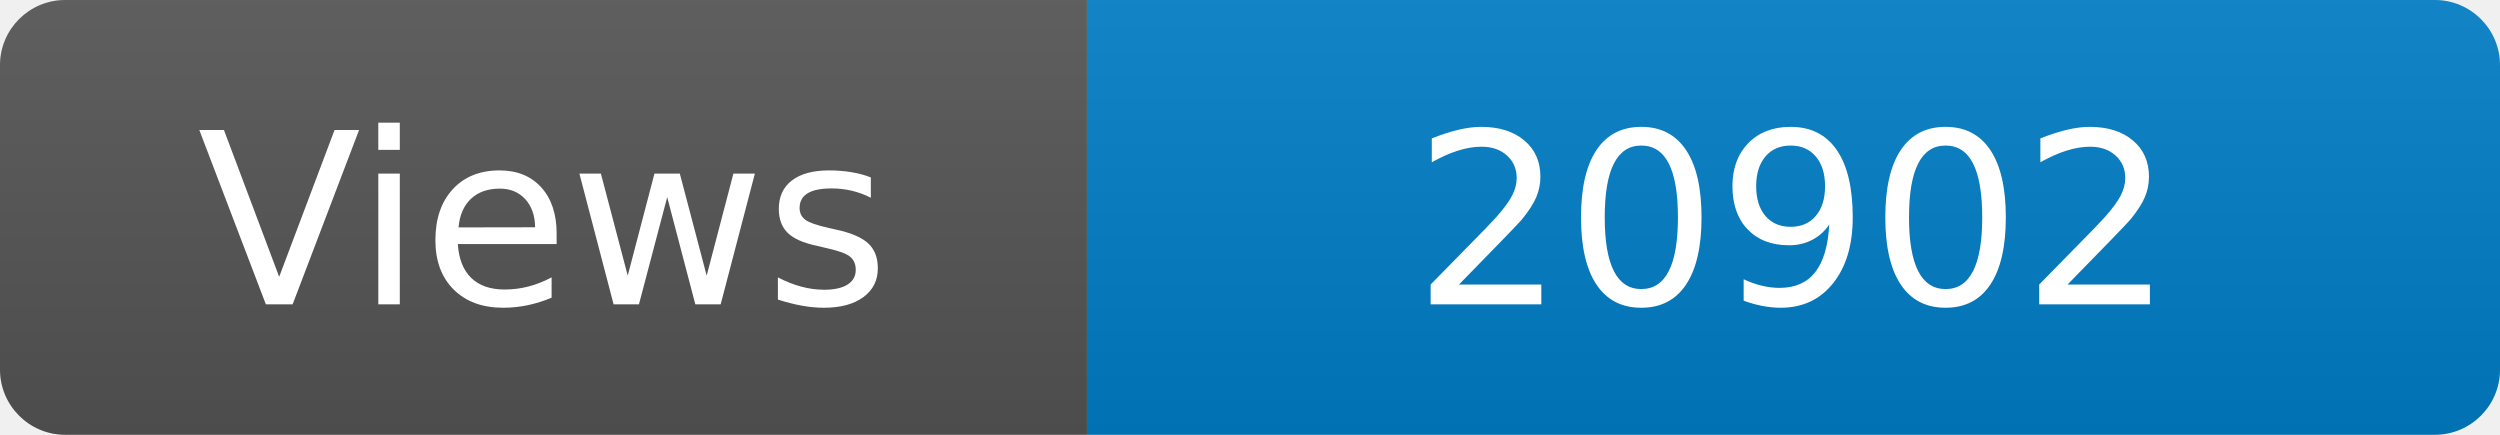
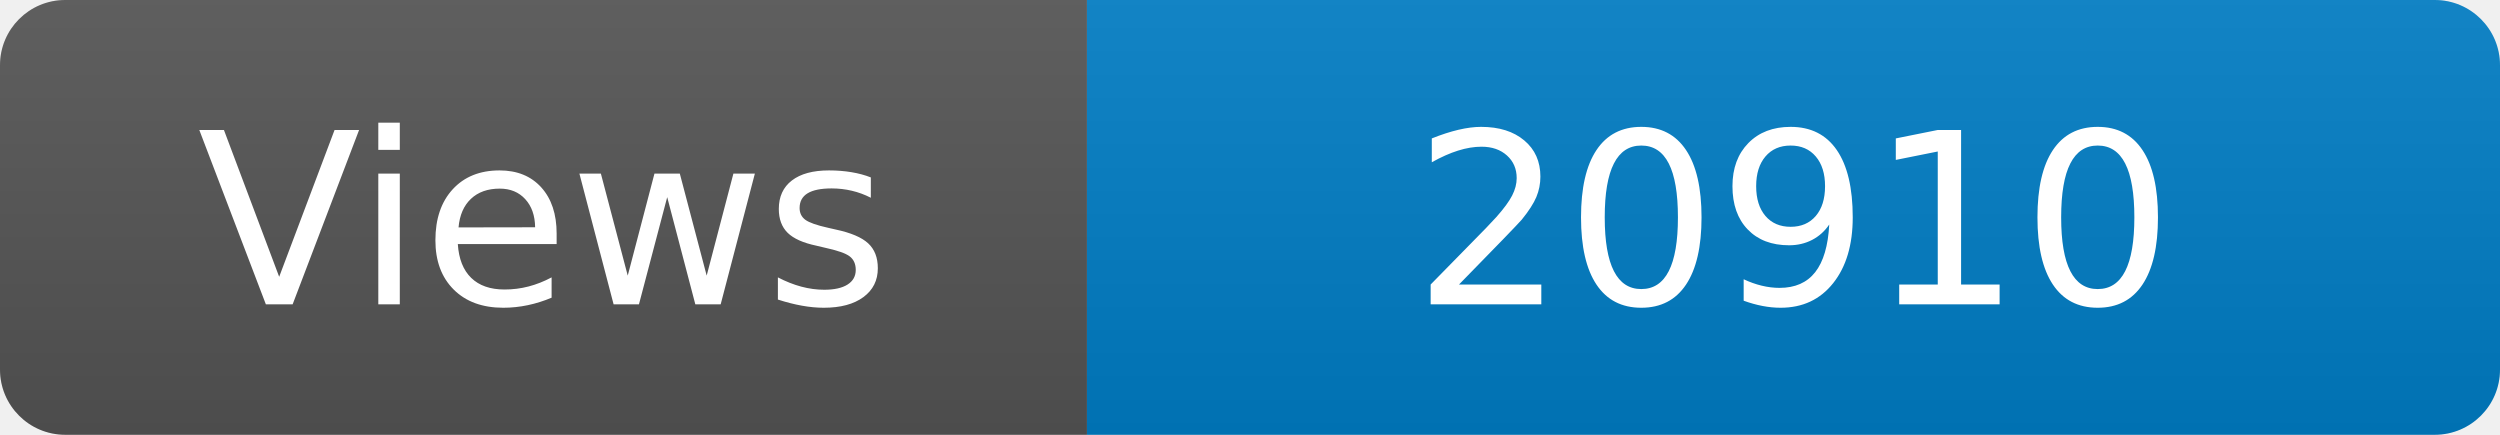
<svg xmlns="http://www.w3.org/2000/svg" width="115" height="20" role="img" aria-label="Maintained?: yes">
  <linearGradient id="s" x2="0" y2="100%">
    <stop offset="0" stop-color="#bbb" stop-opacity=".1" />
    <stop offset="1" stop-opacity=".1" />
  </linearGradient>
  <clipPath id="r">
    <rect width="115" height="20" rx="3" fill="#fff" />
  </clipPath>
  <g clip-path="url(#r)">
    <rect width="50" height="20" fill="#555" />
    <rect x="50" width="160" height="20" fill="#007ec6" />
    <rect width="115" height="20" fill="url(#s)" />
  </g>
  <g fill="#fff" text-anchor="middle" font-family="Verdana,Geneva,DejaVu Sans,sans-serif" font-size="110">
    <text x="250" y="140" transform="scale(.1)" fill="#fff">Views</text>
-     <text x="825" y="140" transform="scale(.1)" fill="#fff">20902</text>
+     <text x="825" y="140" transform="scale(.1)" fill="#fff">20910</text>
  </g>
</svg>
